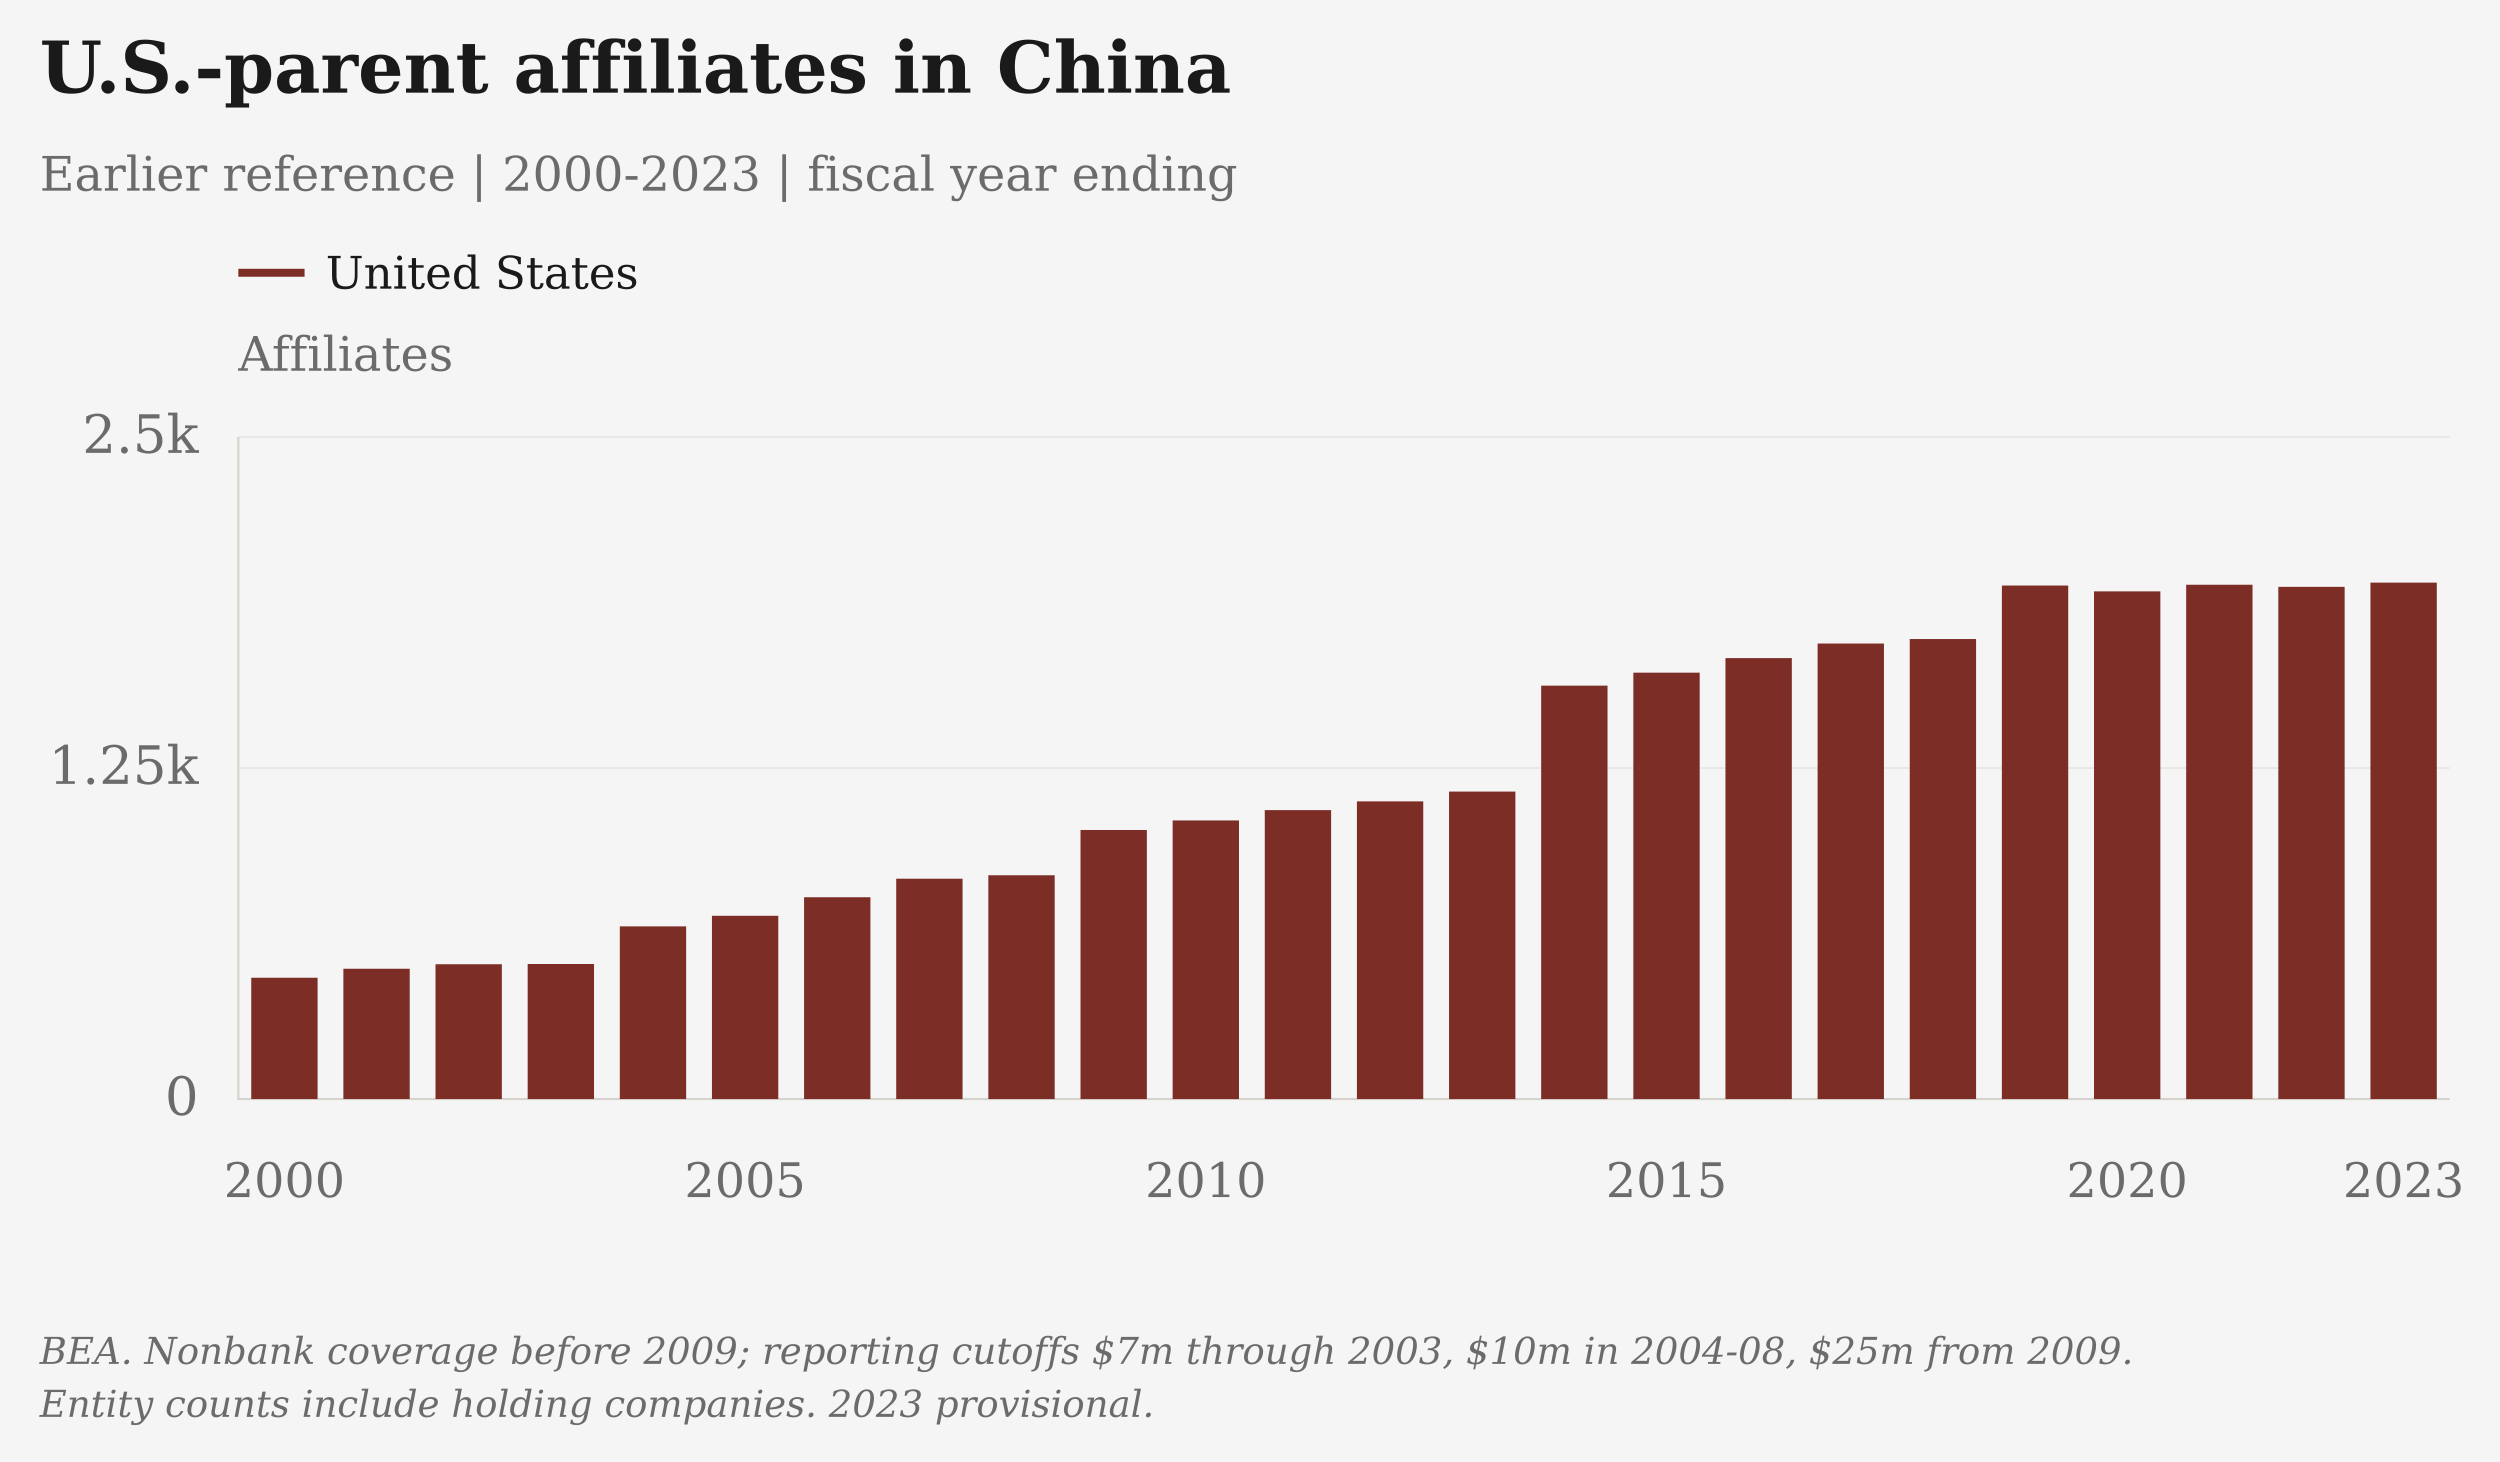
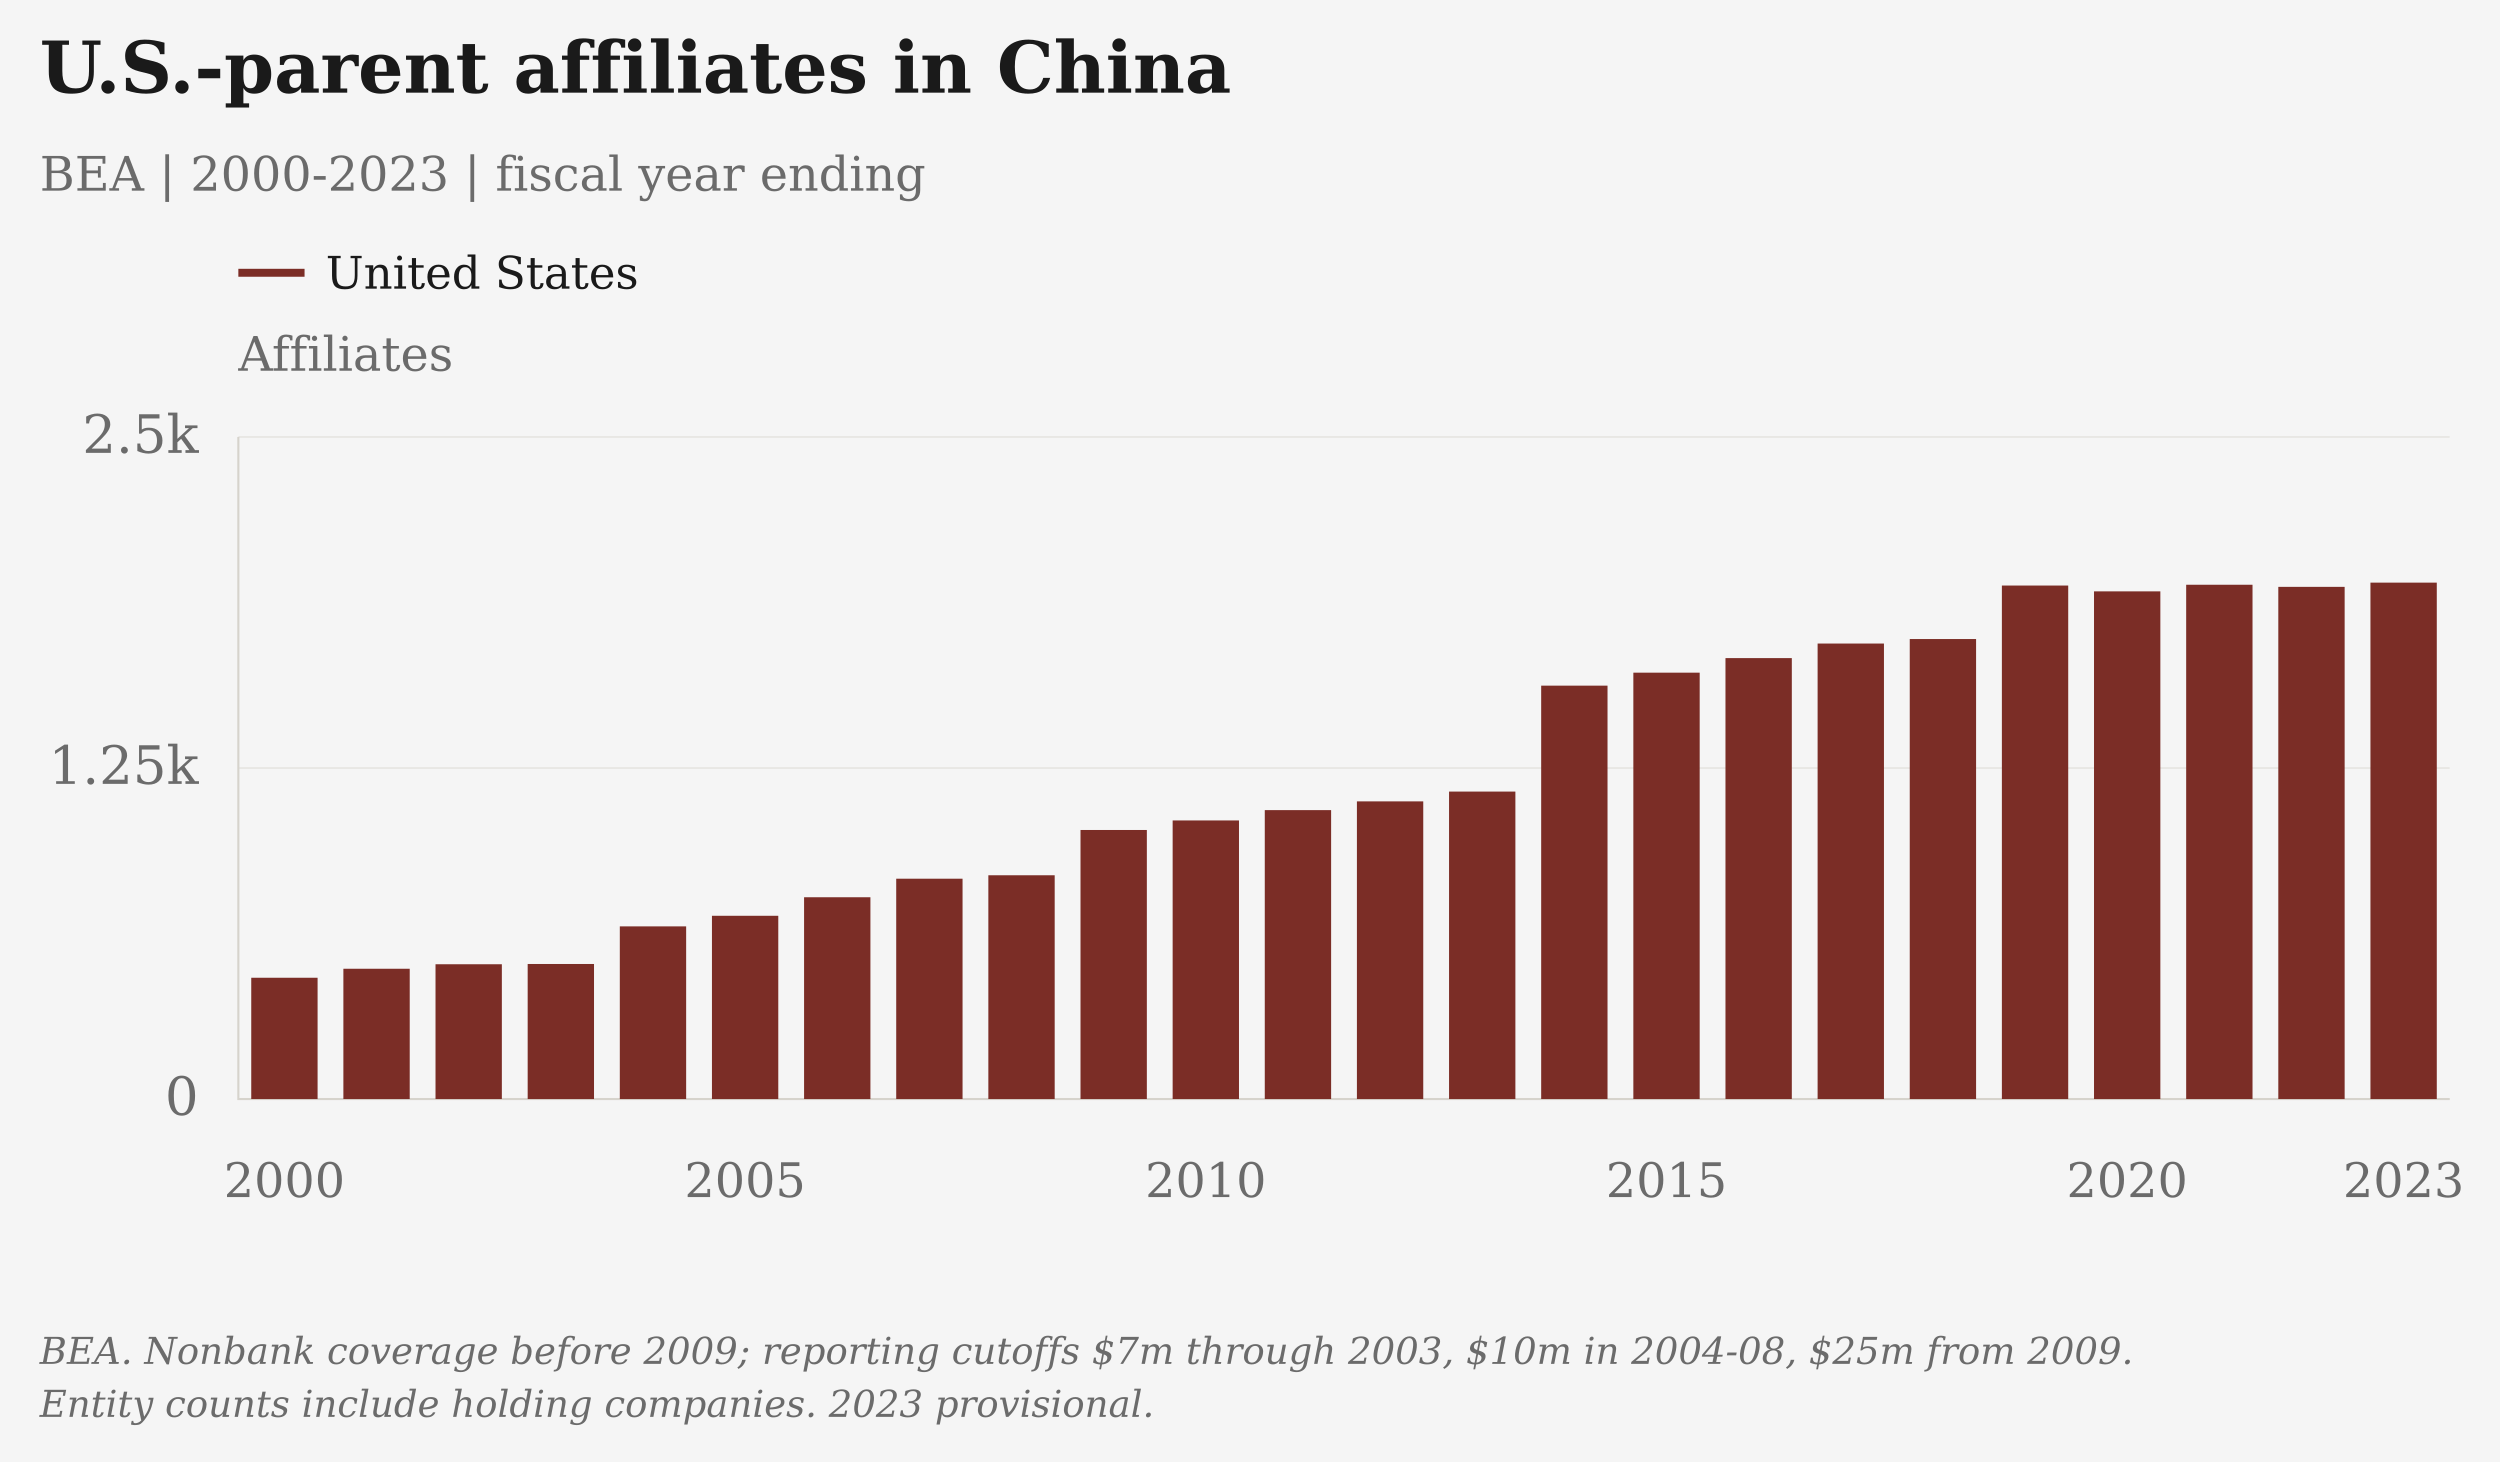
<svg xmlns="http://www.w3.org/2000/svg" viewBox="25 5 944 552" role="img" aria-label="U.S.-parent affiliates in China" data-plot-style="columns" data-presentation="essay">
  <rect class="chart-background" width="946" height="554" fill="#F5F5F5" x="24" y="4" />
  <g font-family="DejaVu Serif, Georgia, 'Times New Roman', serif" font-size="20" fill="#6B6B6B">
    <text x="40" y="40" font-size="27" font-weight="bold" fill="#1A1A1A">U.S.-parent affiliates in China</text>
-     <text x="40" y="77" font-size="18">Earlier reference | 2000-2023 | fiscal year ending</text>
+     <text x="40" y="77" font-size="18">BEA | 2000-2023 | fiscal year ending</text>
    <text class="axis-unit" x="115" y="145" font-size="18">Affiliates</text>
    <path d="M115 108h25" stroke="#7B2D26" stroke-width="3" />
    <text class="legend-label" x="148" y="114" font-size="17" fill="#1A1A1A">United States</text>
    <path d="M115 420.00H950" stroke="#D6D3CC" stroke-opacity=".6" stroke-width=".5" />
    <text x="100" y="426.00" text-anchor="end">0</text>
    <path d="M115 295.00H950" stroke="#D6D3CC" stroke-opacity=".6" stroke-width=".5" />
    <text x="100" y="301.00" text-anchor="end">1.25k</text>
    <path d="M115 170.00H950" stroke="#D6D3CC" stroke-opacity=".6" stroke-width=".5" />
    <text x="100" y="176.00" text-anchor="end">2.5k</text>
    <path d="M115 170V420H950" stroke="#D6D3CC" stroke-width=".8" fill="none" />
    <text class="year-tick" x="132.40" y="457" text-anchor="middle" font-size="18">2000</text>
    <text class="year-tick" x="306.35" y="457" text-anchor="middle" font-size="18">2005</text>
    <text class="year-tick" x="480.31" y="457" text-anchor="middle" font-size="18">2010</text>
    <text class="year-tick" x="654.27" y="457" text-anchor="middle" font-size="18">2015</text>
    <text class="year-tick" x="828.23" y="457" text-anchor="middle" font-size="18">2020</text>
    <text class="year-tick" x="932.60" y="457" text-anchor="middle" font-size="18">2023</text>
    <rect class="annual-column" data-series-id="bea_affiliates:china" data-year="2000" data-value="458" x="119.87" y="374.20" width="25.05" height="45.80" fill="#7B2D26" />
    <circle class="business-point" data-series-id="bea_affiliates:china" data-year="2000" data-value="458" data-period="Fiscal year ending 2000" data-reported-value="458" data-reported-unit="affiliates" data-status="observed" cx="132.40" cy="374.20" r="0" fill="#7B2D26" />
    <rect class="annual-column" data-series-id="bea_affiliates:china" data-year="2001" data-value="492" x="154.66" y="370.80" width="25.05" height="49.20" fill="#7B2D26" />
    <circle class="business-point" data-series-id="bea_affiliates:china" data-year="2001" data-value="492" data-period="Fiscal year ending 2001" data-reported-value="492" data-reported-unit="affiliates" data-status="observed" cx="167.19" cy="370.80" r="0" fill="#7B2D26" />
    <rect class="annual-column" data-series-id="bea_affiliates:china" data-year="2002" data-value="509" x="189.45" y="369.10" width="25.05" height="50.90" fill="#7B2D26" />
    <circle class="business-point" data-series-id="bea_affiliates:china" data-year="2002" data-value="509" data-period="Fiscal year ending 2002" data-reported-value="509" data-reported-unit="affiliates" data-status="observed" cx="201.98" cy="369.10" r="0" fill="#7B2D26" />
    <rect class="annual-column" data-series-id="bea_affiliates:china" data-year="2003" data-value="510" x="224.25" y="369.00" width="25.05" height="51.00" fill="#7B2D26" />
    <circle class="business-point" data-series-id="bea_affiliates:china" data-year="2003" data-value="510" data-period="Fiscal year ending 2003" data-reported-value="510" data-reported-unit="affiliates" data-status="observed" cx="236.77" cy="369.00" r="0" fill="#7B2D26" />
    <rect class="annual-column" data-series-id="bea_affiliates:china" data-year="2004" data-value="652" x="259.04" y="354.80" width="25.05" height="65.20" fill="#7B2D26" />
    <circle class="business-point" data-series-id="bea_affiliates:china" data-year="2004" data-value="652" data-period="Fiscal year ending 2004" data-reported-value="652" data-reported-unit="affiliates" data-status="observed" cx="271.56" cy="354.80" r="0" fill="#7B2D26" />
    <rect class="annual-column" data-series-id="bea_affiliates:china" data-year="2005" data-value="692" x="293.83" y="350.80" width="25.05" height="69.20" fill="#7B2D26" />
    <circle class="business-point" data-series-id="bea_affiliates:china" data-year="2005" data-value="692" data-period="Fiscal year ending 2005" data-reported-value="692" data-reported-unit="affiliates" data-status="observed" cx="306.35" cy="350.80" r="0" fill="#7B2D26" />
    <rect class="annual-column" data-series-id="bea_affiliates:china" data-year="2006" data-value="762" x="328.62" y="343.80" width="25.05" height="76.20" fill="#7B2D26" />
    <circle class="business-point" data-series-id="bea_affiliates:china" data-year="2006" data-value="762" data-period="Fiscal year ending 2006" data-reported-value="762" data-reported-unit="affiliates" data-status="observed" cx="341.15" cy="343.80" r="0" fill="#7B2D26" />
    <rect class="annual-column" data-series-id="bea_affiliates:china" data-year="2007" data-value="832" x="363.41" y="336.80" width="25.05" height="83.20" fill="#7B2D26" />
    <circle class="business-point" data-series-id="bea_affiliates:china" data-year="2007" data-value="832" data-period="Fiscal year ending 2007" data-reported-value="832" data-reported-unit="affiliates" data-status="observed" cx="375.94" cy="336.80" r="0" fill="#7B2D26" />
    <rect class="annual-column" data-series-id="bea_affiliates:china" data-year="2008" data-value="845" x="398.20" y="335.50" width="25.05" height="84.50" fill="#7B2D26" />
    <circle class="business-point" data-series-id="bea_affiliates:china" data-year="2008" data-value="845" data-period="Fiscal year ending 2008" data-reported-value="845" data-reported-unit="affiliates" data-status="observed" cx="410.73" cy="335.50" r="0" fill="#7B2D26" />
    <rect class="annual-column" data-series-id="bea_affiliates:china" data-year="2009" data-value="1016" x="433.00" y="318.40" width="25.05" height="101.60" fill="#7B2D26" />
    <circle class="business-point" data-series-id="bea_affiliates:china" data-year="2009" data-value="1016" data-period="Fiscal year ending 2009" data-reported-value="1016" data-reported-unit="affiliates" data-status="observed" cx="445.52" cy="318.40" r="0" fill="#7B2D26" />
    <rect class="annual-column" data-series-id="bea_affiliates:china" data-year="2010" data-value="1052" x="467.79" y="314.80" width="25.05" height="105.20" fill="#7B2D26" />
    <circle class="business-point" data-series-id="bea_affiliates:china" data-year="2010" data-value="1052" data-period="Fiscal year ending 2010" data-reported-value="1052" data-reported-unit="affiliates" data-status="observed" cx="480.31" cy="314.80" r="0" fill="#7B2D26" />
    <rect class="annual-column" data-series-id="bea_affiliates:china" data-year="2011" data-value="1091" x="502.58" y="310.90" width="25.05" height="109.10" fill="#7B2D26" />
    <circle class="business-point" data-series-id="bea_affiliates:china" data-year="2011" data-value="1091" data-period="Fiscal year ending 2011" data-reported-value="1091" data-reported-unit="affiliates" data-status="observed" cx="515.10" cy="310.90" r="0" fill="#7B2D26" />
    <rect class="annual-column" data-series-id="bea_affiliates:china" data-year="2012" data-value="1124" x="537.37" y="307.60" width="25.05" height="112.40" fill="#7B2D26" />
    <circle class="business-point" data-series-id="bea_affiliates:china" data-year="2012" data-value="1124" data-period="Fiscal year ending 2012" data-reported-value="1124" data-reported-unit="affiliates" data-status="observed" cx="549.90" cy="307.60" r="0" fill="#7B2D26" />
    <rect class="annual-column" data-series-id="bea_affiliates:china" data-year="2013" data-value="1161" x="572.16" y="303.90" width="25.05" height="116.10" fill="#7B2D26" />
    <circle class="business-point" data-series-id="bea_affiliates:china" data-year="2013" data-value="1161" data-period="Fiscal year ending 2013" data-reported-value="1161" data-reported-unit="affiliates" data-status="observed" cx="584.69" cy="303.90" r="0" fill="#7B2D26" />
    <rect class="annual-column" data-series-id="bea_affiliates:china" data-year="2014" data-value="1561" x="606.95" y="263.90" width="25.05" height="156.10" fill="#7B2D26" />
    <circle class="business-point" data-series-id="bea_affiliates:china" data-year="2014" data-value="1561" data-period="Fiscal year ending 2014" data-reported-value="1561" data-reported-unit="affiliates" data-status="observed" cx="619.48" cy="263.90" r="0" fill="#7B2D26" />
    <rect class="annual-column" data-series-id="bea_affiliates:china" data-year="2015" data-value="1610" x="641.75" y="259.00" width="25.05" height="161.00" fill="#7B2D26" />
    <circle class="business-point" data-series-id="bea_affiliates:china" data-year="2015" data-value="1610" data-period="Fiscal year ending 2015" data-reported-value="1610" data-reported-unit="affiliates" data-status="observed" cx="654.27" cy="259.00" r="0" fill="#7B2D26" />
    <rect class="annual-column" data-series-id="bea_affiliates:china" data-year="2016" data-value="1665" x="676.54" y="253.50" width="25.05" height="166.50" fill="#7B2D26" />
    <circle class="business-point" data-series-id="bea_affiliates:china" data-year="2016" data-value="1665" data-period="Fiscal year ending 2016" data-reported-value="1665" data-reported-unit="affiliates" data-status="observed" cx="689.06" cy="253.50" r="0" fill="#7B2D26" />
    <rect class="annual-column" data-series-id="bea_affiliates:china" data-year="2017" data-value="1720" x="711.33" y="248.00" width="25.05" height="172.00" fill="#7B2D26" />
    <circle class="business-point" data-series-id="bea_affiliates:china" data-year="2017" data-value="1720" data-period="Fiscal year ending 2017" data-reported-value="1720" data-reported-unit="affiliates" data-status="observed" cx="723.85" cy="248.00" r="0" fill="#7B2D26" />
    <rect class="annual-column" data-series-id="bea_affiliates:china" data-year="2018" data-value="1737" x="746.12" y="246.30" width="25.05" height="173.70" fill="#7B2D26" />
    <circle class="business-point" data-series-id="bea_affiliates:china" data-year="2018" data-value="1737" data-period="Fiscal year ending 2018" data-reported-value="1737" data-reported-unit="affiliates" data-status="observed" cx="758.65" cy="246.30" r="0" fill="#7B2D26" />
    <rect class="annual-column" data-series-id="bea_affiliates:china" data-year="2019" data-value="1939" x="780.91" y="226.10" width="25.05" height="193.90" fill="#7B2D26" />
    <circle class="business-point" data-series-id="bea_affiliates:china" data-year="2019" data-value="1939" data-period="Fiscal year ending 2019" data-reported-value="1939" data-reported-unit="affiliates" data-status="observed" cx="793.44" cy="226.10" r="0" fill="#7B2D26" />
    <rect class="annual-column" data-series-id="bea_affiliates:china" data-year="2020" data-value="1917" x="815.70" y="228.30" width="25.05" height="191.70" fill="#7B2D26" />
    <circle class="business-point" data-series-id="bea_affiliates:china" data-year="2020" data-value="1917" data-period="Fiscal year ending 2020" data-reported-value="1917" data-reported-unit="affiliates" data-status="observed" cx="828.23" cy="228.30" r="0" fill="#7B2D26" />
    <rect class="annual-column" data-series-id="bea_affiliates:china" data-year="2021" data-value="1942" x="850.50" y="225.80" width="25.05" height="194.20" fill="#7B2D26" />
    <circle class="business-point" data-series-id="bea_affiliates:china" data-year="2021" data-value="1942" data-period="Fiscal year ending 2021" data-reported-value="1942" data-reported-unit="affiliates" data-status="observed" cx="863.02" cy="225.80" r="0" fill="#7B2D26" />
    <rect class="annual-column" data-series-id="bea_affiliates:china" data-year="2022" data-value="1934" x="885.29" y="226.60" width="25.05" height="193.40" fill="#7B2D26" />
    <circle class="business-point" data-series-id="bea_affiliates:china" data-year="2022" data-value="1934" data-period="Fiscal year ending 2022" data-reported-value="1934" data-reported-unit="affiliates" data-status="observed" cx="897.81" cy="226.60" r="0" fill="#7B2D26" />
    <rect class="annual-column" data-series-id="bea_affiliates:china" data-year="2023" data-value="1950" x="920.08" y="225.00" width="25.05" height="195.00" fill="#7B2D26" />
    <circle class="business-point" data-series-id="bea_affiliates:china" data-year="2023" data-value="1950" data-period="Fiscal year ending 2023" data-reported-value="1950" data-reported-unit="affiliates" data-status="provisional" cx="932.60" cy="225.00" r="0" fill="#7B2D26" />
    <text class="figure-source" x="40" y="520" font-size="14" font-style="italic">BEA. Nonbank coverage before 2009; reporting cutoffs $7m through 2003, $10m in 2004-08, $25m from 2009.</text>
    <text class="figure-source" x="40" y="540" font-size="14" font-style="italic">Entity counts include holding companies. 2023 provisional.</text>
  </g>
</svg>
